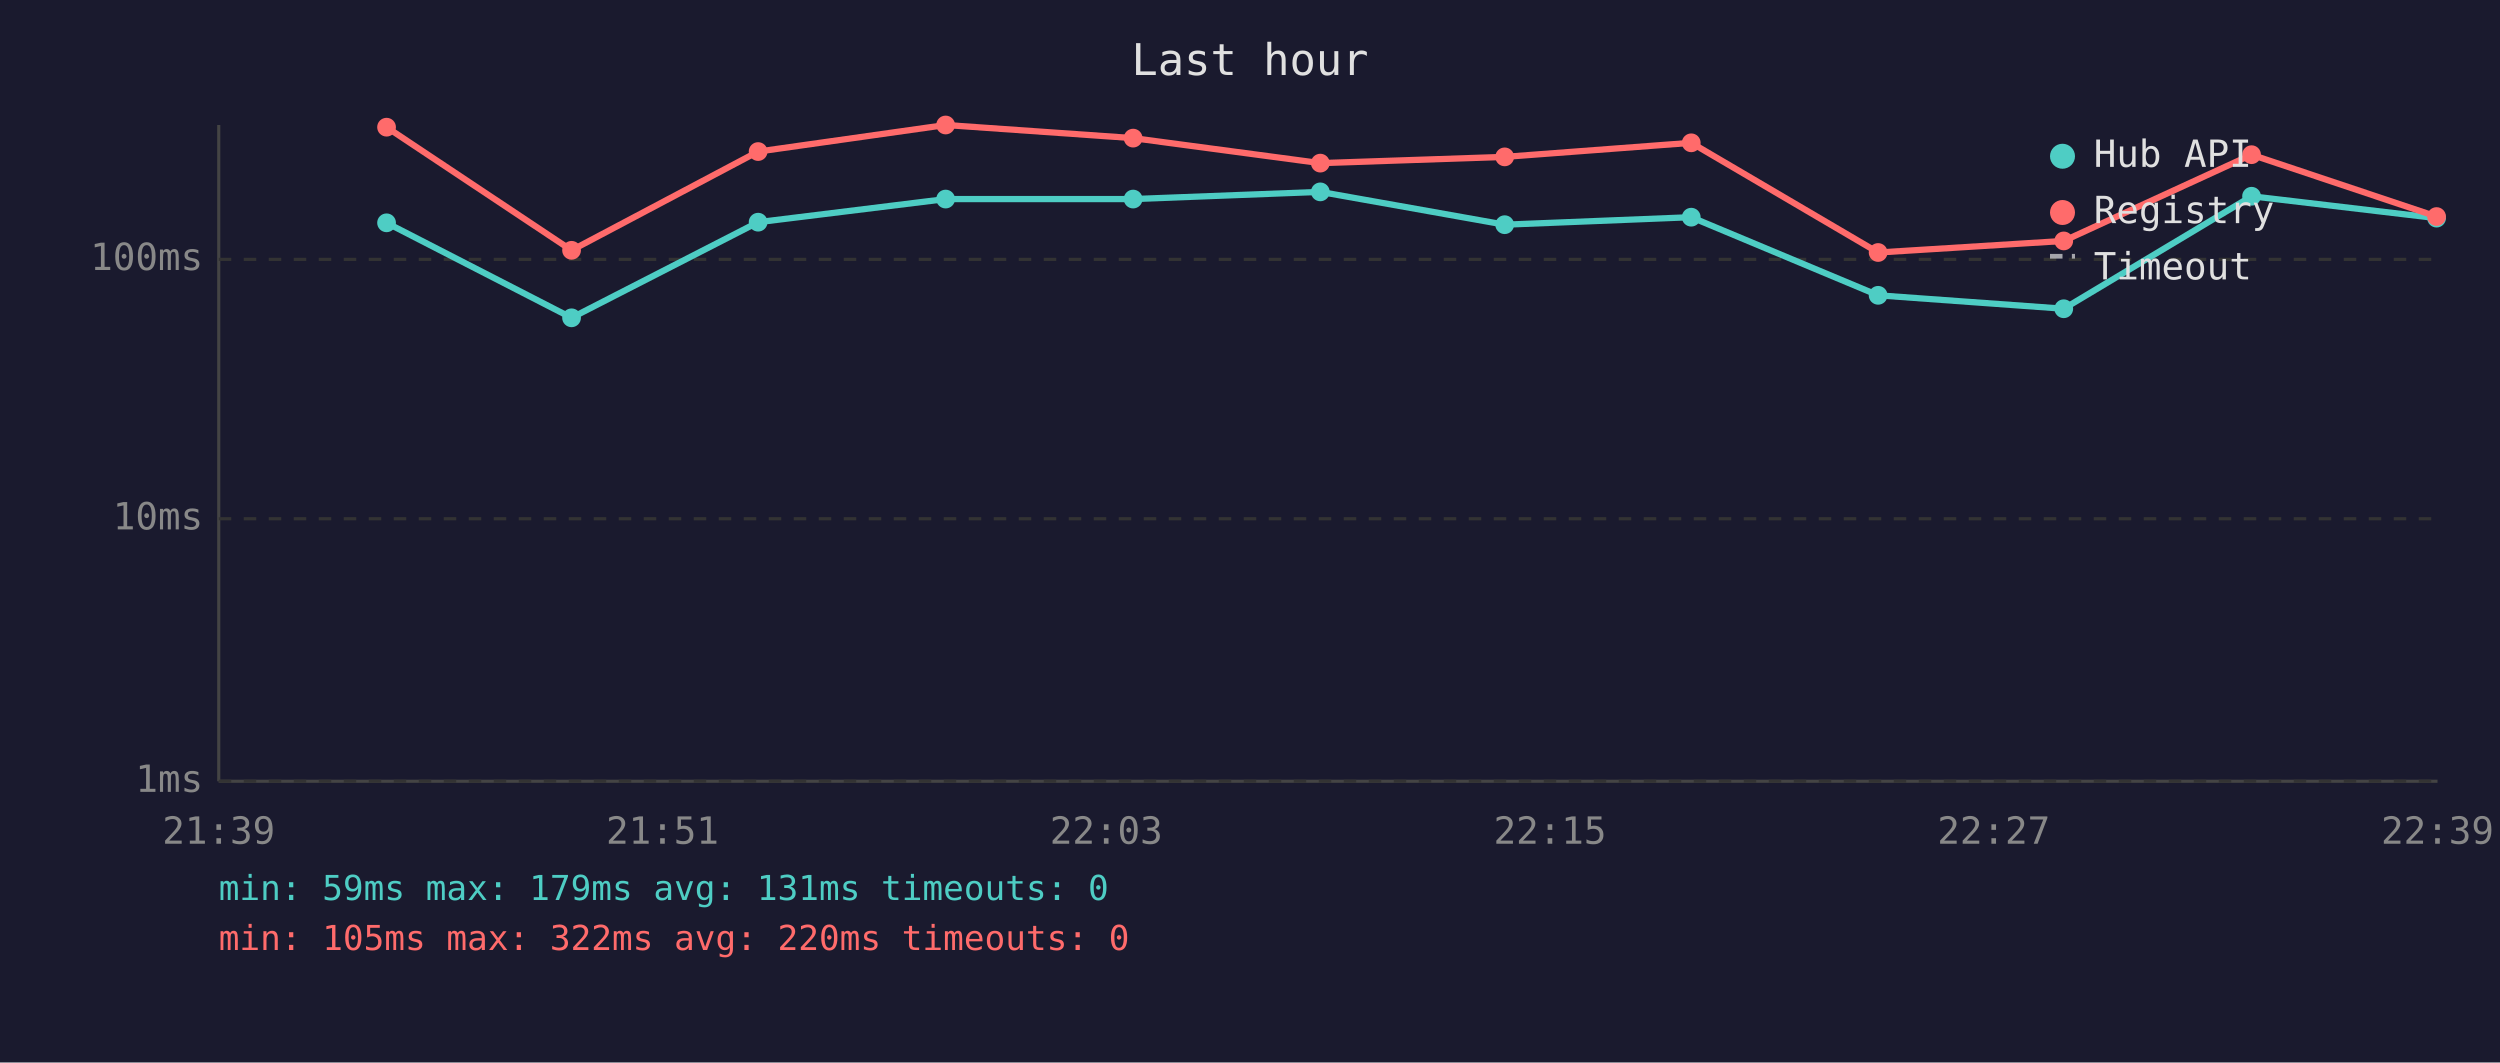
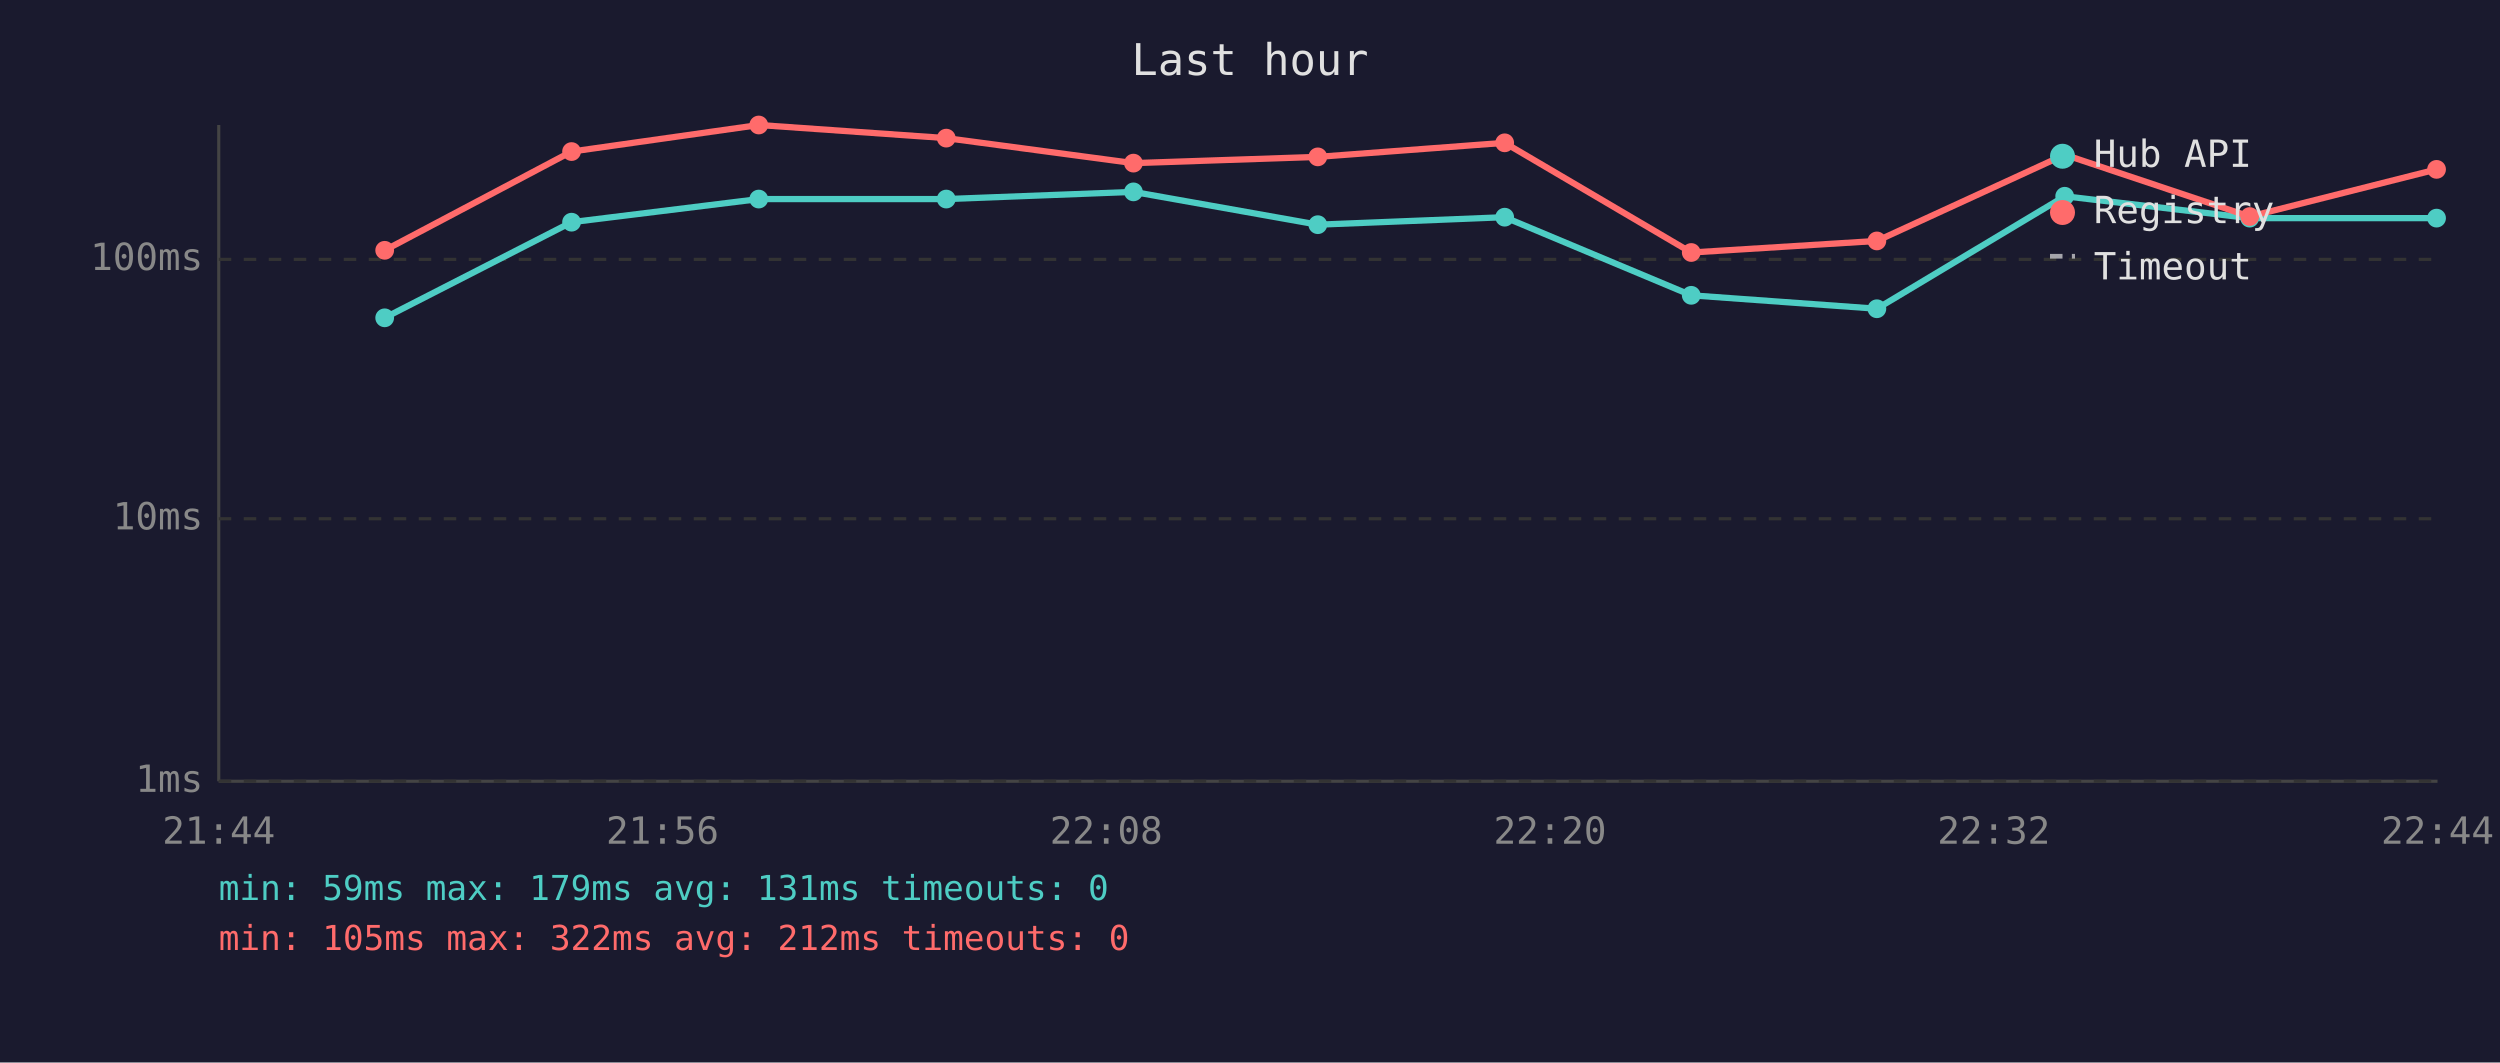
<svg xmlns="http://www.w3.org/2000/svg" viewBox="0 0 800 340" font-family="monospace" font-size="12">
  <rect width="800" height="340" fill="#1a1a2e" />
  <text x="400" y="24" fill="#e0e0e0" font-size="14" text-anchor="middle">Last hour</text>
  <line x1="70" y1="40" x2="70" y2="250" stroke="#444" stroke-width="1" />
  <line x1="70" y1="250" x2="780" y2="250" stroke="#444" stroke-width="1" />
  <line x1="70" y1="250" x2="780" y2="250" stroke="#333" stroke-width="1" stroke-dasharray="4" />
  <text x="65" y="250" fill="#888" text-anchor="end" dominant-baseline="middle">1ms</text>
  <line x1="70" y1="166" x2="780" y2="166" stroke="#333" stroke-width="1" stroke-dasharray="4" />
  <text x="65" y="166" fill="#888" text-anchor="end" dominant-baseline="middle">10ms</text>
  <line x1="70" y1="83" x2="780" y2="83" stroke="#333" stroke-width="1" stroke-dasharray="4" />
  <text x="65" y="83" fill="#888" text-anchor="end" dominant-baseline="middle">100ms</text>
-   <text x="70" y="270" fill="#888" text-anchor="middle">21:39</text>
-   <text x="212" y="270" fill="#888" text-anchor="middle">21:51</text>
-   <text x="354" y="270" fill="#888" text-anchor="middle">22:03</text>
-   <text x="496" y="270" fill="#888" text-anchor="middle">22:15</text>
-   <text x="638" y="270" fill="#888" text-anchor="middle">22:27</text>
-   <text x="780" y="270" fill="#888" text-anchor="middle">22:39</text>
-   <polyline points="123.7,71.3 182.9,101.7 242.6,71.1 302.6,63.7 362.6,63.7 422.5,61.4 481.5,71.9 541.2,69.5 601.0,94.5 660.4,98.8 720.5,62.8 779.7,69.8" fill="none" stroke="#4ecdc4" stroke-width="2" opacity="1" />
-   <circle cx="123.7" cy="71.3" r="3" fill="#4ecdc4" />
-   <circle cx="182.9" cy="101.7" r="3" fill="#4ecdc4" />
-   <circle cx="242.6" cy="71.1" r="3" fill="#4ecdc4" />
-   <circle cx="302.6" cy="63.7" r="3" fill="#4ecdc4" />
-   <circle cx="362.6" cy="63.7" r="3" fill="#4ecdc4" />
-   <circle cx="422.5" cy="61.4" r="3" fill="#4ecdc4" />
-   <circle cx="481.5" cy="71.9" r="3" fill="#4ecdc4" />
-   <circle cx="541.2" cy="69.5" r="3" fill="#4ecdc4" />
-   <circle cx="601.0" cy="94.5" r="3" fill="#4ecdc4" />
-   <circle cx="660.4" cy="98.8" r="3" fill="#4ecdc4" />
-   <circle cx="720.5" cy="62.8" r="3" fill="#4ecdc4" />
+   <text x="70" y="270" fill="#888" text-anchor="middle">21:44</text>
+   <text x="212" y="270" fill="#888" text-anchor="middle">21:56</text>
+   <text x="354" y="270" fill="#888" text-anchor="middle">22:08</text>
+   <text x="496" y="270" fill="#888" text-anchor="middle">22:20</text>
+   <text x="638" y="270" fill="#888" text-anchor="middle">22:32</text>
+   <text x="780" y="270" fill="#888" text-anchor="middle">22:44</text>
+   <polyline points="123.1,101.7 182.9,71.1 242.8,63.7 302.8,63.7 362.7,61.4 421.7,71.9 481.5,69.5 541.2,94.5 600.6,98.8 660.7,62.8 719.9,69.8 779.7,69.8" fill="none" stroke="#4ecdc4" stroke-width="2" opacity="1" />
+   <circle cx="123.1" cy="101.7" r="3" fill="#4ecdc4" />
+   <circle cx="182.9" cy="71.1" r="3" fill="#4ecdc4" />
+   <circle cx="242.8" cy="63.7" r="3" fill="#4ecdc4" />
+   <circle cx="302.8" cy="63.7" r="3" fill="#4ecdc4" />
+   <circle cx="362.7" cy="61.4" r="3" fill="#4ecdc4" />
+   <circle cx="421.7" cy="71.9" r="3" fill="#4ecdc4" />
+   <circle cx="481.5" cy="69.5" r="3" fill="#4ecdc4" />
+   <circle cx="541.2" cy="94.5" r="3" fill="#4ecdc4" />
+   <circle cx="600.6" cy="98.8" r="3" fill="#4ecdc4" />
+   <circle cx="660.7" cy="62.8" r="3" fill="#4ecdc4" />
+   <circle cx="719.9" cy="69.8" r="3" fill="#4ecdc4" />
  <circle cx="779.7" cy="69.8" r="3" fill="#4ecdc4" />
-   <polyline points="123.7,40.7 182.9,80.1 242.6,48.5 302.6,40.0 362.6,44.2 422.5,52.2 481.5,50.2 541.2,45.7 601.0,80.8 660.4,77.1 720.5,49.5 779.7,69.3" fill="none" stroke="#ff6b6b" stroke-width="2" opacity="1" />
-   <circle cx="123.7" cy="40.7" r="3" fill="#ff6b6b" />
-   <circle cx="182.9" cy="80.1" r="3" fill="#ff6b6b" />
-   <circle cx="242.6" cy="48.5" r="3" fill="#ff6b6b" />
-   <circle cx="302.6" cy="40.0" r="3" fill="#ff6b6b" />
-   <circle cx="362.6" cy="44.2" r="3" fill="#ff6b6b" />
-   <circle cx="422.5" cy="52.2" r="3" fill="#ff6b6b" />
-   <circle cx="481.5" cy="50.2" r="3" fill="#ff6b6b" />
-   <circle cx="541.2" cy="45.7" r="3" fill="#ff6b6b" />
-   <circle cx="601.0" cy="80.8" r="3" fill="#ff6b6b" />
-   <circle cx="660.4" cy="77.1" r="3" fill="#ff6b6b" />
-   <circle cx="720.5" cy="49.5" r="3" fill="#ff6b6b" />
-   <circle cx="779.7" cy="69.3" r="3" fill="#ff6b6b" />
+   <polyline points="123.1,80.1 182.9,48.5 242.8,40.0 302.8,44.2 362.7,52.2 421.7,50.2 481.5,45.7 541.2,80.8 600.6,77.1 660.7,49.5 719.9,69.3 779.7,54.2" fill="none" stroke="#ff6b6b" stroke-width="2" opacity="1" />
+   <circle cx="123.1" cy="80.1" r="3" fill="#ff6b6b" />
+   <circle cx="182.9" cy="48.5" r="3" fill="#ff6b6b" />
+   <circle cx="242.8" cy="40.0" r="3" fill="#ff6b6b" />
+   <circle cx="302.8" cy="44.2" r="3" fill="#ff6b6b" />
+   <circle cx="362.7" cy="52.2" r="3" fill="#ff6b6b" />
+   <circle cx="421.7" cy="50.2" r="3" fill="#ff6b6b" />
+   <circle cx="481.5" cy="45.7" r="3" fill="#ff6b6b" />
+   <circle cx="541.2" cy="80.8" r="3" fill="#ff6b6b" />
+   <circle cx="600.6" cy="77.1" r="3" fill="#ff6b6b" />
+   <circle cx="660.7" cy="49.5" r="3" fill="#ff6b6b" />
+   <circle cx="719.9" cy="69.3" r="3" fill="#ff6b6b" />
+   <circle cx="779.7" cy="54.2" r="3" fill="#ff6b6b" />
  <circle cx="660" cy="50" r="4" fill="#4ecdc4" />
  <text x="670" y="50" fill="#e0e0e0" dominant-baseline="middle">Hub API</text>
  <circle cx="660" cy="68" r="4" fill="#ff6b6b" />
  <text x="670" y="68" fill="#e0e0e0" dominant-baseline="middle">Registry</text>
  <line x1="656" y1="82" x2="664" y2="82" stroke="#e0e0e0" stroke-width="1.5" stroke-dasharray="4,3" opacity="0.7" />
  <text x="670" y="86" fill="#e0e0e0" dominant-baseline="middle">Timeout</text>
  <text x="70" y="288" fill="#4ecdc4" font-size="11">min: 59ms  max: 179ms  avg: 131ms  timeouts: 0</text>
-   <text x="70" y="304" fill="#ff6b6b" font-size="11">min: 105ms  max: 322ms  avg: 220ms  timeouts: 0</text>
+   <text x="70" y="304" fill="#ff6b6b" font-size="11">min: 105ms  max: 322ms  avg: 212ms  timeouts: 0</text>
</svg>
